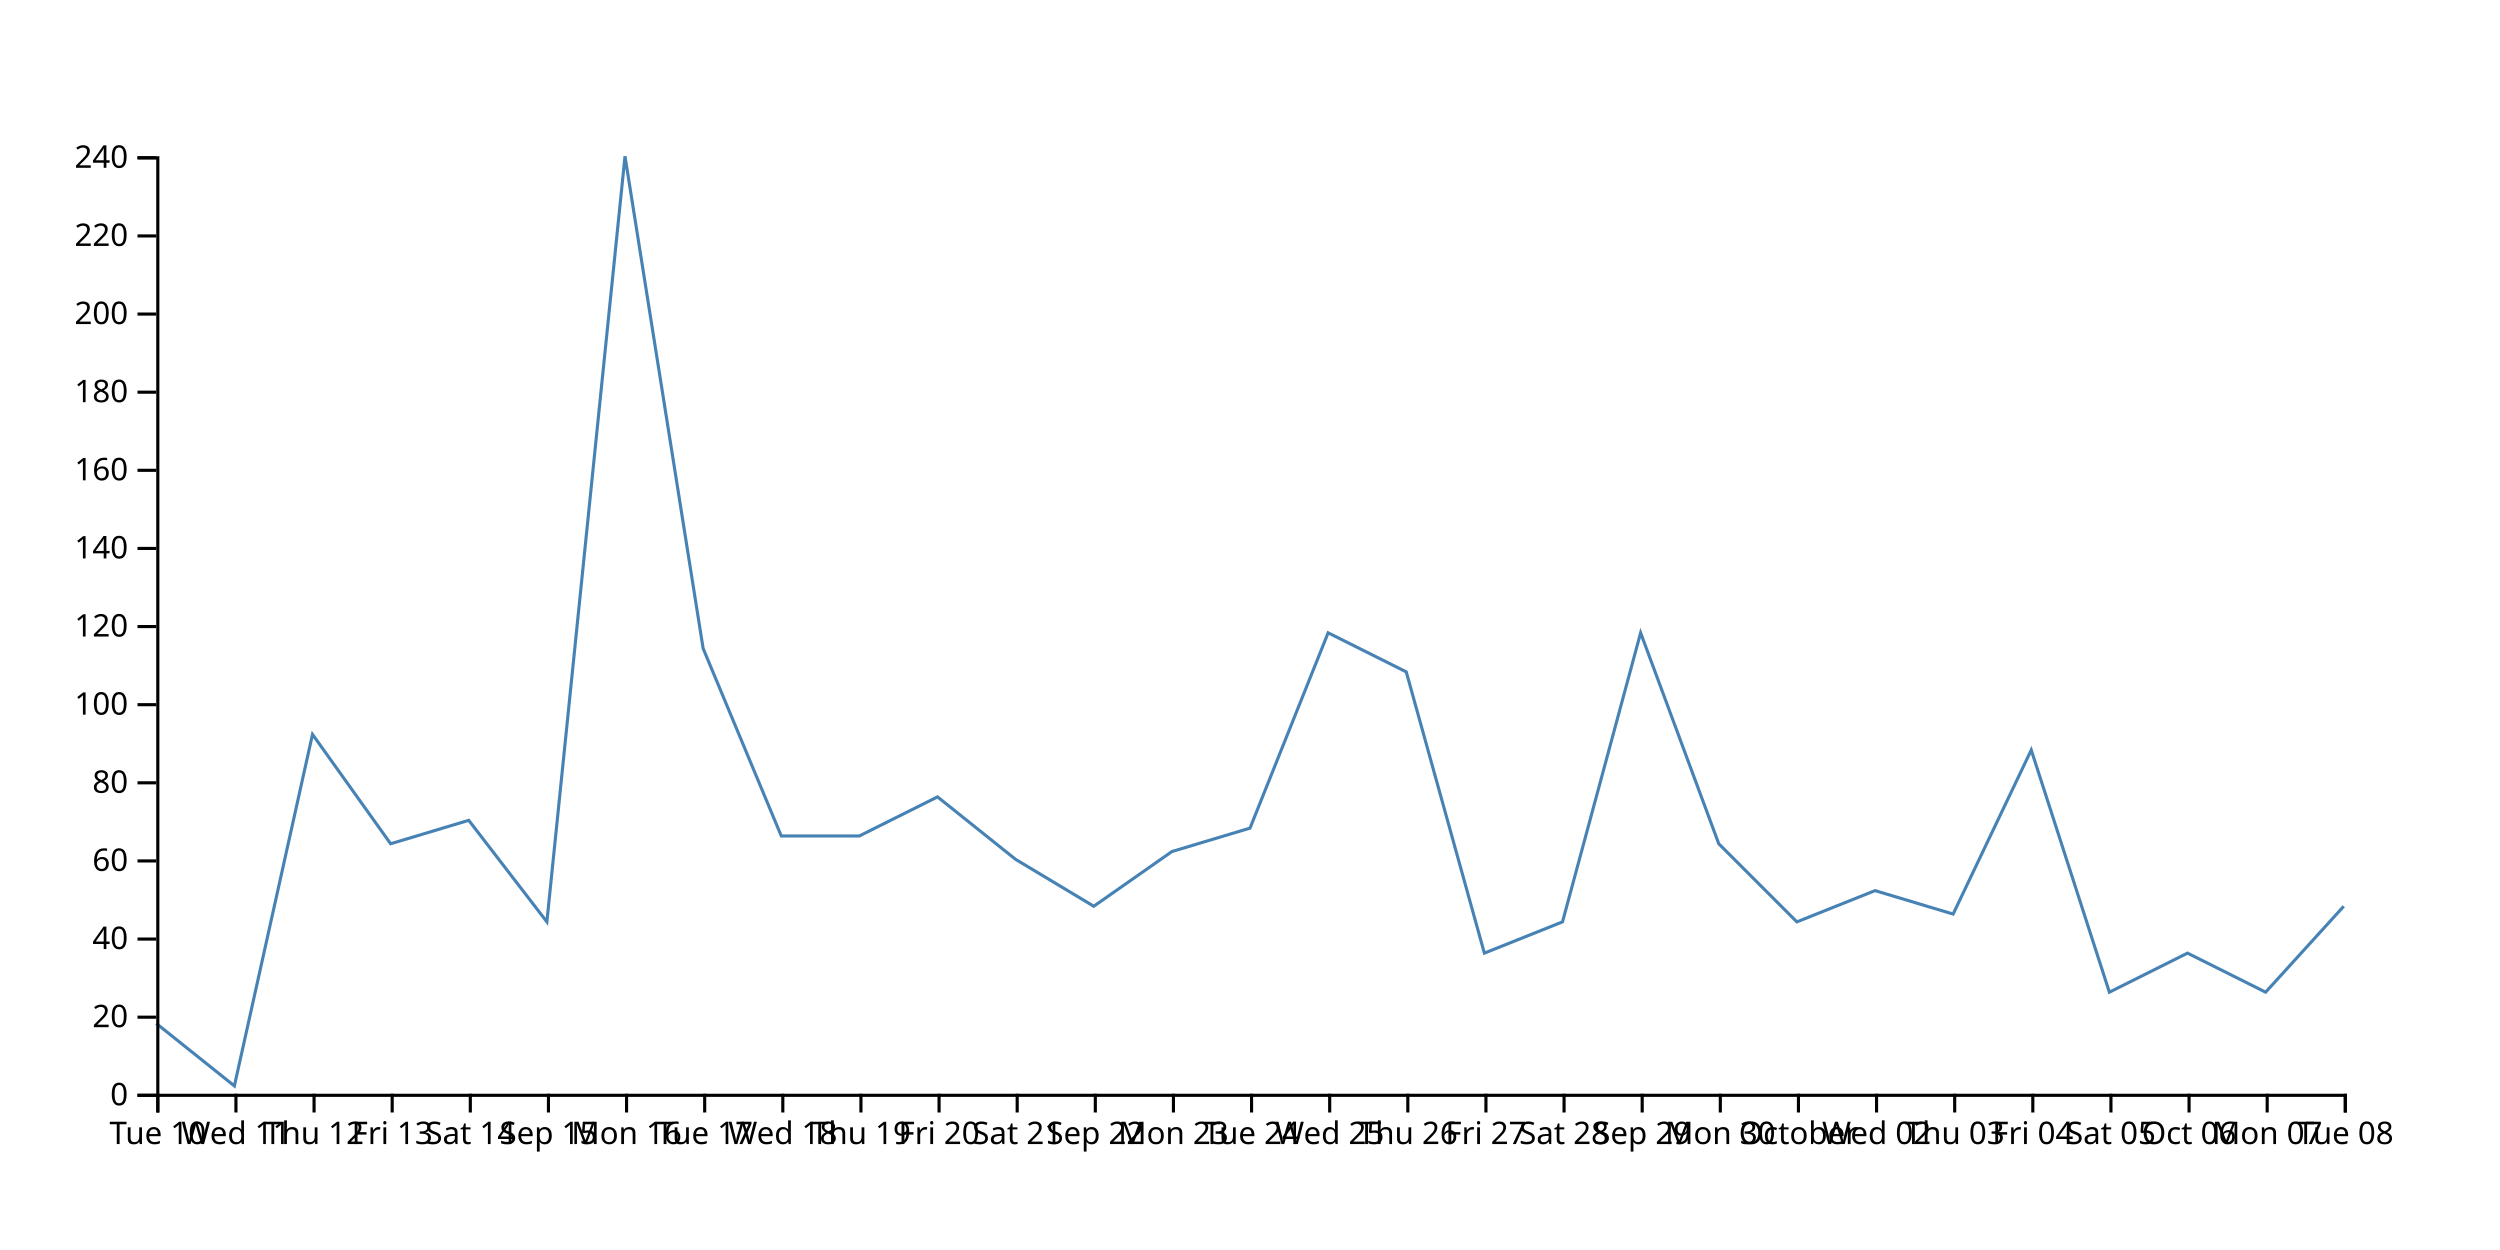
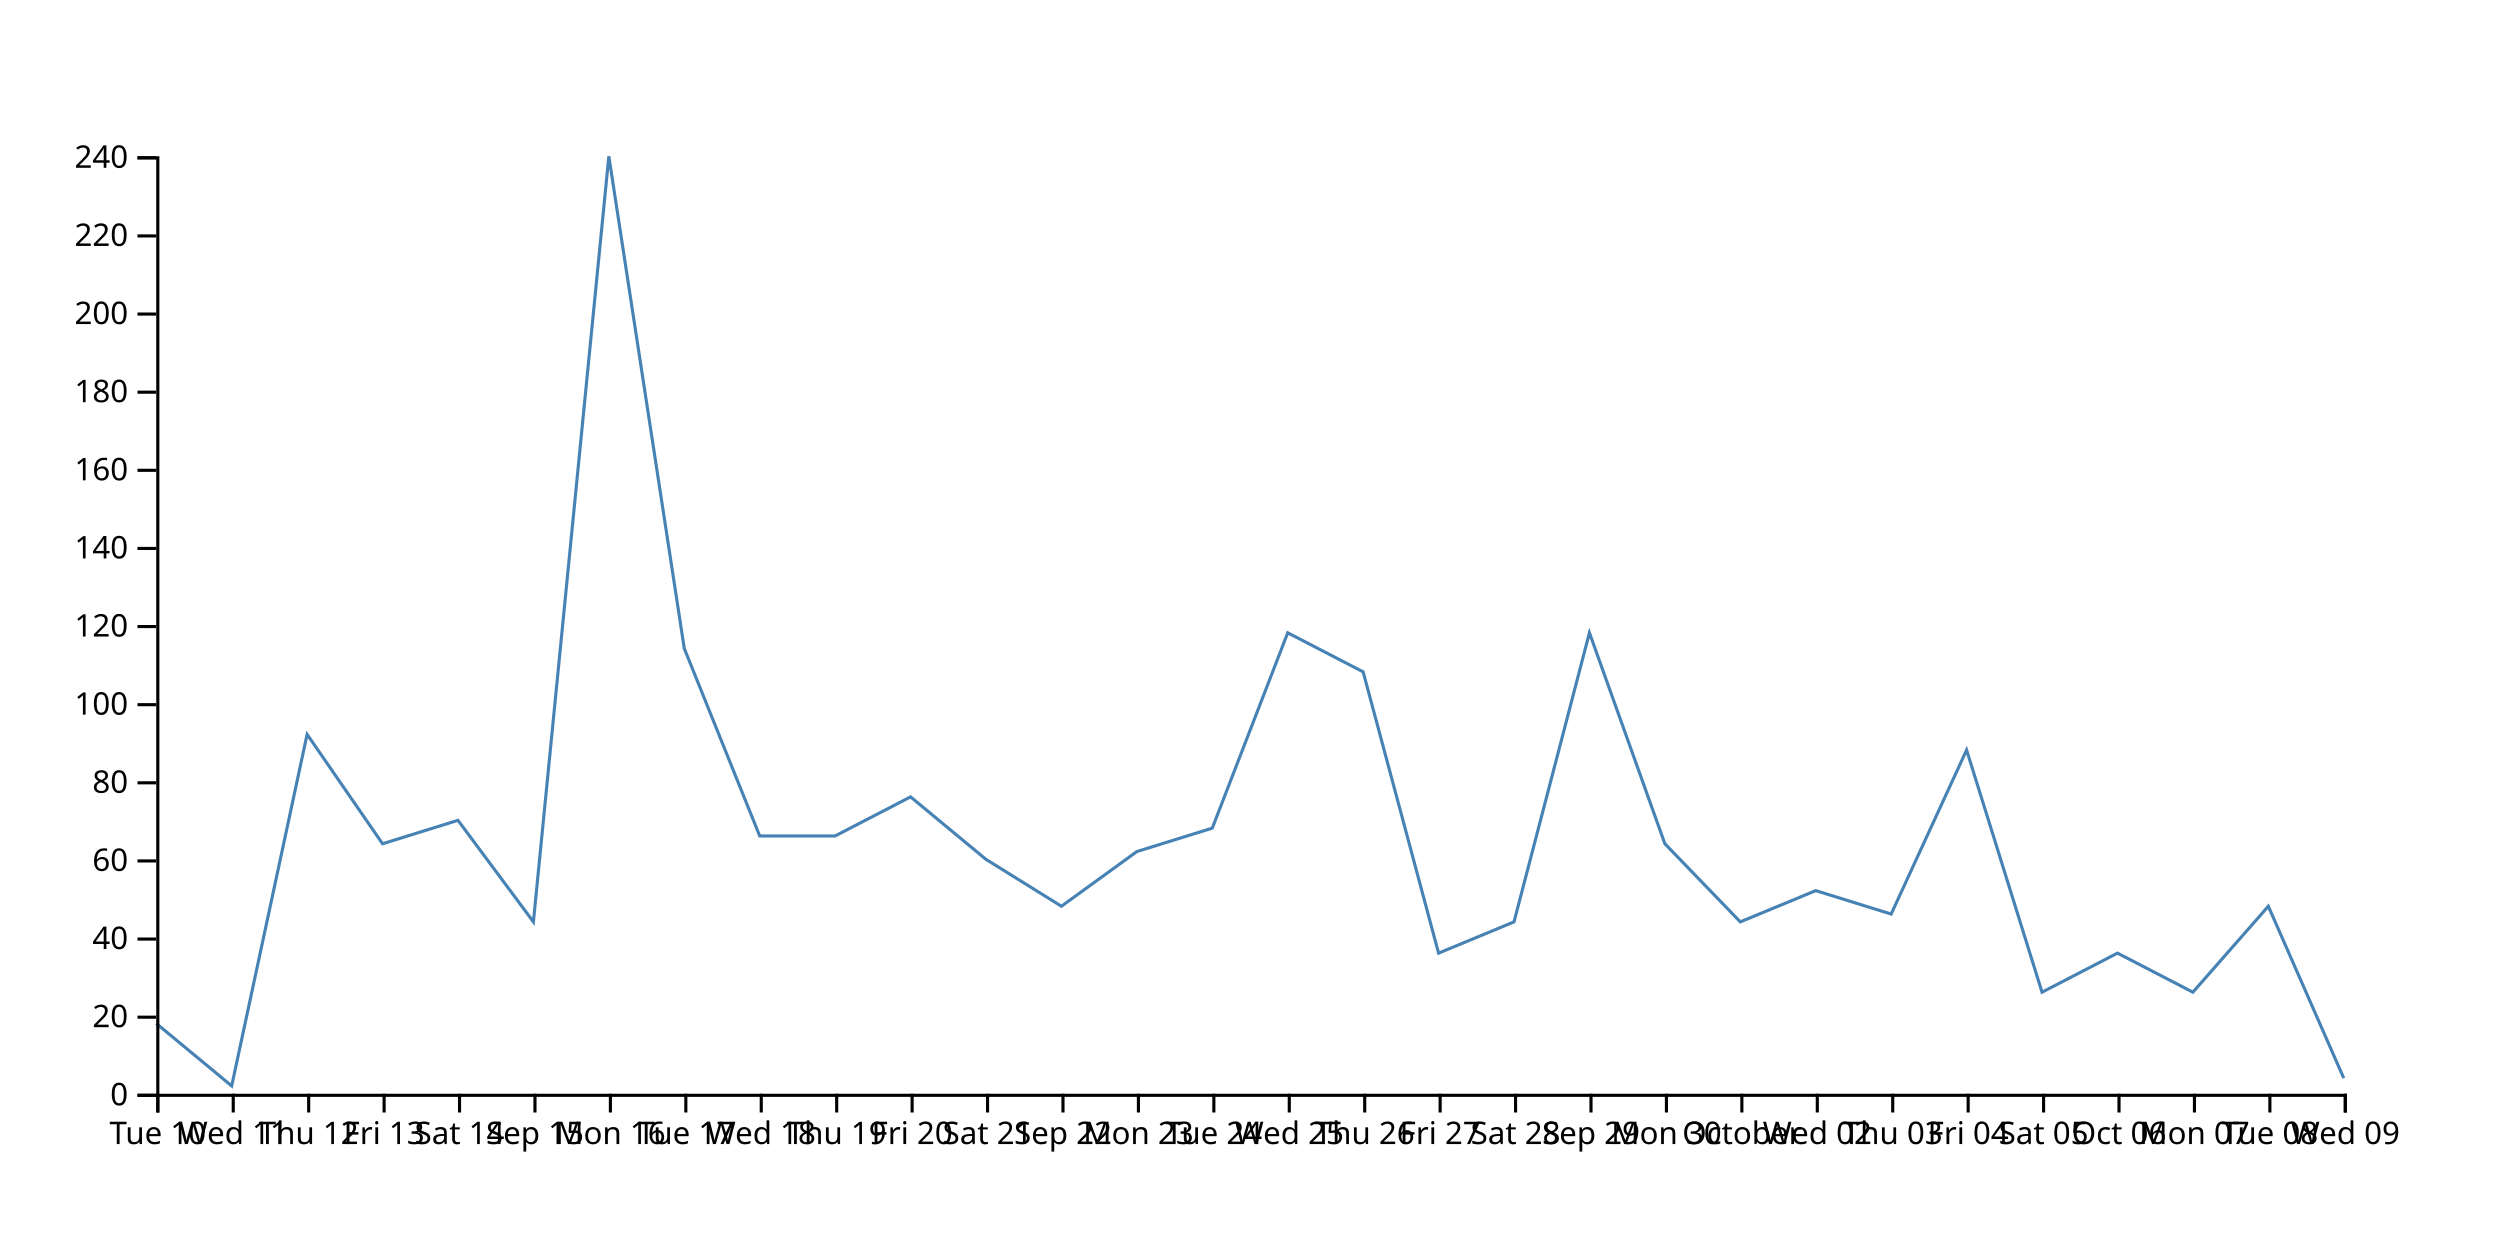
<svg xmlns="http://www.w3.org/2000/svg" width="800" height="400">
-   <path d="M750,290L725,317.5L700,305L675,317.5L650,240L625,292.5L600,285L575,295L550,270L525,202.5L500,295L475,305L450,215L425,202.5L400,265L375,272.5L350,290L325,275L300,255L275,267.5L250,267.5L225,207.5L200,50L175,295L150,262.5L125,270L100,235L75,347.5L50,327.5" fill="none" stroke="steelblue" />
+   <path d="M750,345L725.862,290L701.724,317.5L677.586,305L653.448,317.5L629.31,240L605.172,292.5L581.034,285L556.897,295L532.759,270L508.621,202.5L484.483,295L460.345,305L436.207,215L412.069,202.5L387.931,265L363.793,272.5L339.655,290L315.517,275L291.379,255L267.241,267.5L243.103,267.5L218.966,207.5L194.828,50L170.69,295L146.552,262.5L122.414,270L98.276,235L74.138,347.5L50,327.5" fill="none" stroke="steelblue" />
  <g transform="translate(0,350)" fill="none" font-size="10" font-family="sans-serif" text-anchor="middle">
    <path class="domain" stroke="currentColor" d="M50.5,6V0.5H750.5V6" />
    <g class="tick" opacity="1" transform="translate(50.5,0)">
      <line stroke="currentColor" y2="6" />
      <text fill="currentColor" y="9" dy="0.71em">Tue 10</text>
    </g>
-     <g class="tick" opacity="1" transform="translate(75.5,0)">
+     <g class="tick" opacity="1" transform="translate(74.63793,0)">
      <line stroke="currentColor" y2="6" />
      <text fill="currentColor" y="9" dy="0.71em">Wed 11</text>
    </g>
-     <g class="tick" opacity="1" transform="translate(100.5,0)">
+     <g class="tick" opacity="1" transform="translate(98.77586,0)">
      <line stroke="currentColor" y2="6" />
      <text fill="currentColor" y="9" dy="0.71em">Thu 12</text>
    </g>
-     <g class="tick" opacity="1" transform="translate(125.5,0)">
+     <g class="tick" opacity="1" transform="translate(122.9138,0)">
      <line stroke="currentColor" y2="6" />
      <text fill="currentColor" y="9" dy="0.71em">Fri 13</text>
    </g>
-     <g class="tick" opacity="1" transform="translate(150.5,0)">
+     <g class="tick" opacity="1" transform="translate(147.0517,0)">
      <line stroke="currentColor" y2="6" />
      <text fill="currentColor" y="9" dy="0.71em">Sat 14</text>
    </g>
-     <g class="tick" opacity="1" transform="translate(175.5,0)">
+     <g class="tick" opacity="1" transform="translate(171.1897,0)">
      <line stroke="currentColor" y2="6" />
      <text fill="currentColor" y="9" dy="0.71em">Sep 15</text>
    </g>
-     <g class="tick" opacity="1" transform="translate(200.5,0)">
+     <g class="tick" opacity="1" transform="translate(195.3276,0)">
      <line stroke="currentColor" y2="6" />
      <text fill="currentColor" y="9" dy="0.71em">Mon 16</text>
    </g>
-     <g class="tick" opacity="1" transform="translate(225.5,0)">
+     <g class="tick" opacity="1" transform="translate(219.4655,0)">
      <line stroke="currentColor" y2="6" />
      <text fill="currentColor" y="9" dy="0.71em">Tue 17</text>
    </g>
-     <g class="tick" opacity="1" transform="translate(250.5,0)">
+     <g class="tick" opacity="1" transform="translate(243.6034,0)">
      <line stroke="currentColor" y2="6" />
      <text fill="currentColor" y="9" dy="0.71em">Wed 18</text>
    </g>
-     <g class="tick" opacity="1" transform="translate(275.5,0)">
+     <g class="tick" opacity="1" transform="translate(267.7414,0)">
      <line stroke="currentColor" y2="6" />
      <text fill="currentColor" y="9" dy="0.71em">Thu 19</text>
    </g>
-     <g class="tick" opacity="1" transform="translate(300.5,0)">
+     <g class="tick" opacity="1" transform="translate(291.8793,0)">
      <line stroke="currentColor" y2="6" />
      <text fill="currentColor" y="9" dy="0.71em">Fri 20</text>
    </g>
-     <g class="tick" opacity="1" transform="translate(325.5,0)">
+     <g class="tick" opacity="1" transform="translate(316.0172,0)">
      <line stroke="currentColor" y2="6" />
      <text fill="currentColor" y="9" dy="0.71em">Sat 21</text>
    </g>
-     <g class="tick" opacity="1" transform="translate(350.5,0)">
+     <g class="tick" opacity="1" transform="translate(340.1552,0)">
      <line stroke="currentColor" y2="6" />
      <text fill="currentColor" y="9" dy="0.71em">Sep 22</text>
    </g>
-     <g class="tick" opacity="1" transform="translate(375.5,0)">
+     <g class="tick" opacity="1" transform="translate(364.2931,0)">
      <line stroke="currentColor" y2="6" />
      <text fill="currentColor" y="9" dy="0.71em">Mon 23</text>
    </g>
-     <g class="tick" opacity="1" transform="translate(400.5,0)">
+     <g class="tick" opacity="1" transform="translate(388.431,0)">
      <line stroke="currentColor" y2="6" />
      <text fill="currentColor" y="9" dy="0.71em">Tue 24</text>
    </g>
-     <g class="tick" opacity="1" transform="translate(425.5,0)">
+     <g class="tick" opacity="1" transform="translate(412.569,0)">
      <line stroke="currentColor" y2="6" />
      <text fill="currentColor" y="9" dy="0.71em">Wed 25</text>
    </g>
-     <g class="tick" opacity="1" transform="translate(450.5,0)">
+     <g class="tick" opacity="1" transform="translate(436.7069,0)">
      <line stroke="currentColor" y2="6" />
      <text fill="currentColor" y="9" dy="0.71em">Thu 26</text>
    </g>
-     <g class="tick" opacity="1" transform="translate(475.5,0)">
+     <g class="tick" opacity="1" transform="translate(460.8448,0)">
      <line stroke="currentColor" y2="6" />
      <text fill="currentColor" y="9" dy="0.71em">Fri 27</text>
    </g>
-     <g class="tick" opacity="1" transform="translate(500.5,0)">
+     <g class="tick" opacity="1" transform="translate(484.9828,0)">
      <line stroke="currentColor" y2="6" />
      <text fill="currentColor" y="9" dy="0.71em">Sat 28</text>
    </g>
-     <g class="tick" opacity="1" transform="translate(525.5,0)">
+     <g class="tick" opacity="1" transform="translate(509.1207,0)">
      <line stroke="currentColor" y2="6" />
      <text fill="currentColor" y="9" dy="0.71em">Sep 29</text>
    </g>
-     <g class="tick" opacity="1" transform="translate(550.5,0)">
+     <g class="tick" opacity="1" transform="translate(533.2586,0)">
      <line stroke="currentColor" y2="6" />
      <text fill="currentColor" y="9" dy="0.71em">Mon 30</text>
    </g>
-     <g class="tick" opacity="1" transform="translate(575.5,0)">
+     <g class="tick" opacity="1" transform="translate(557.3966,0)">
      <line stroke="currentColor" y2="6" />
      <text fill="currentColor" y="9" dy="0.71em">October</text>
    </g>
-     <g class="tick" opacity="1" transform="translate(600.5,0)">
+     <g class="tick" opacity="1" transform="translate(581.5345,0)">
      <line stroke="currentColor" y2="6" />
      <text fill="currentColor" y="9" dy="0.71em">Wed 02</text>
    </g>
-     <g class="tick" opacity="1" transform="translate(625.5,0)">
+     <g class="tick" opacity="1" transform="translate(605.6724,0)">
      <line stroke="currentColor" y2="6" />
      <text fill="currentColor" y="9" dy="0.71em">Thu 03</text>
    </g>
-     <g class="tick" opacity="1" transform="translate(650.5,0)">
+     <g class="tick" opacity="1" transform="translate(629.8103,0)">
      <line stroke="currentColor" y2="6" />
      <text fill="currentColor" y="9" dy="0.71em">Fri 04</text>
    </g>
-     <g class="tick" opacity="1" transform="translate(675.5,0)">
+     <g class="tick" opacity="1" transform="translate(653.9483,0)">
      <line stroke="currentColor" y2="6" />
      <text fill="currentColor" y="9" dy="0.71em">Sat 05</text>
    </g>
-     <g class="tick" opacity="1" transform="translate(700.5,0)">
+     <g class="tick" opacity="1" transform="translate(678.0862,0)">
      <line stroke="currentColor" y2="6" />
      <text fill="currentColor" y="9" dy="0.71em">Oct 06</text>
    </g>
-     <g class="tick" opacity="1" transform="translate(725.5,0)">
+     <g class="tick" opacity="1" transform="translate(702.2241,0)">
      <line stroke="currentColor" y2="6" />
      <text fill="currentColor" y="9" dy="0.71em">Mon 07</text>
    </g>
+     <g class="tick" opacity="1" transform="translate(726.3621,0)">
+       <line stroke="currentColor" y2="6" />
+       <text fill="currentColor" y="9" dy="0.71em">Tue 08</text>
+     </g>
    <g class="tick" opacity="1" transform="translate(750.5,0)">
      <line stroke="currentColor" y2="6" />
-       <text fill="currentColor" y="9" dy="0.71em">Tue 08</text>
+       <text fill="currentColor" y="9" dy="0.71em">Wed 09</text>
    </g>
  </g>
  <g transform="translate(50,0)" fill="none" font-size="10" font-family="sans-serif" text-anchor="end">
    <path class="domain" stroke="currentColor" d="M-6,350.5H0.5V50.5H-6" />
    <g class="tick" opacity="1" transform="translate(0,350.5)">
      <line stroke="currentColor" x2="-6" />
      <text fill="currentColor" x="-9" dy="0.32em">0</text>
    </g>
    <g class="tick" opacity="1" transform="translate(0,325.5)">
      <line stroke="currentColor" x2="-6" />
      <text fill="currentColor" x="-9" dy="0.32em">20</text>
    </g>
    <g class="tick" opacity="1" transform="translate(0,300.5)">
      <line stroke="currentColor" x2="-6" />
      <text fill="currentColor" x="-9" dy="0.32em">40</text>
    </g>
    <g class="tick" opacity="1" transform="translate(0,275.5)">
      <line stroke="currentColor" x2="-6" />
      <text fill="currentColor" x="-9" dy="0.32em">60</text>
    </g>
    <g class="tick" opacity="1" transform="translate(0,250.5)">
      <line stroke="currentColor" x2="-6" />
      <text fill="currentColor" x="-9" dy="0.32em">80</text>
    </g>
    <g class="tick" opacity="1" transform="translate(0,225.5)">
      <line stroke="currentColor" x2="-6" />
      <text fill="currentColor" x="-9" dy="0.32em">100</text>
    </g>
    <g class="tick" opacity="1" transform="translate(0,200.5)">
      <line stroke="currentColor" x2="-6" />
      <text fill="currentColor" x="-9" dy="0.32em">120</text>
    </g>
    <g class="tick" opacity="1" transform="translate(0,175.5)">
      <line stroke="currentColor" x2="-6" />
      <text fill="currentColor" x="-9" dy="0.32em">140</text>
    </g>
    <g class="tick" opacity="1" transform="translate(0,150.5)">
      <line stroke="currentColor" x2="-6" />
      <text fill="currentColor" x="-9" dy="0.32em">160</text>
    </g>
    <g class="tick" opacity="1" transform="translate(0,125.5)">
      <line stroke="currentColor" x2="-6" />
      <text fill="currentColor" x="-9" dy="0.32em">180</text>
    </g>
    <g class="tick" opacity="1" transform="translate(0,100.5)">
      <line stroke="currentColor" x2="-6" />
      <text fill="currentColor" x="-9" dy="0.32em">200</text>
    </g>
    <g class="tick" opacity="1" transform="translate(0,75.5)">
      <line stroke="currentColor" x2="-6" />
      <text fill="currentColor" x="-9" dy="0.32em">220</text>
    </g>
    <g class="tick" opacity="1" transform="translate(0,50.5)">
      <line stroke="currentColor" x2="-6" />
      <text fill="currentColor" x="-9" dy="0.32em">240</text>
    </g>
  </g>
</svg>
